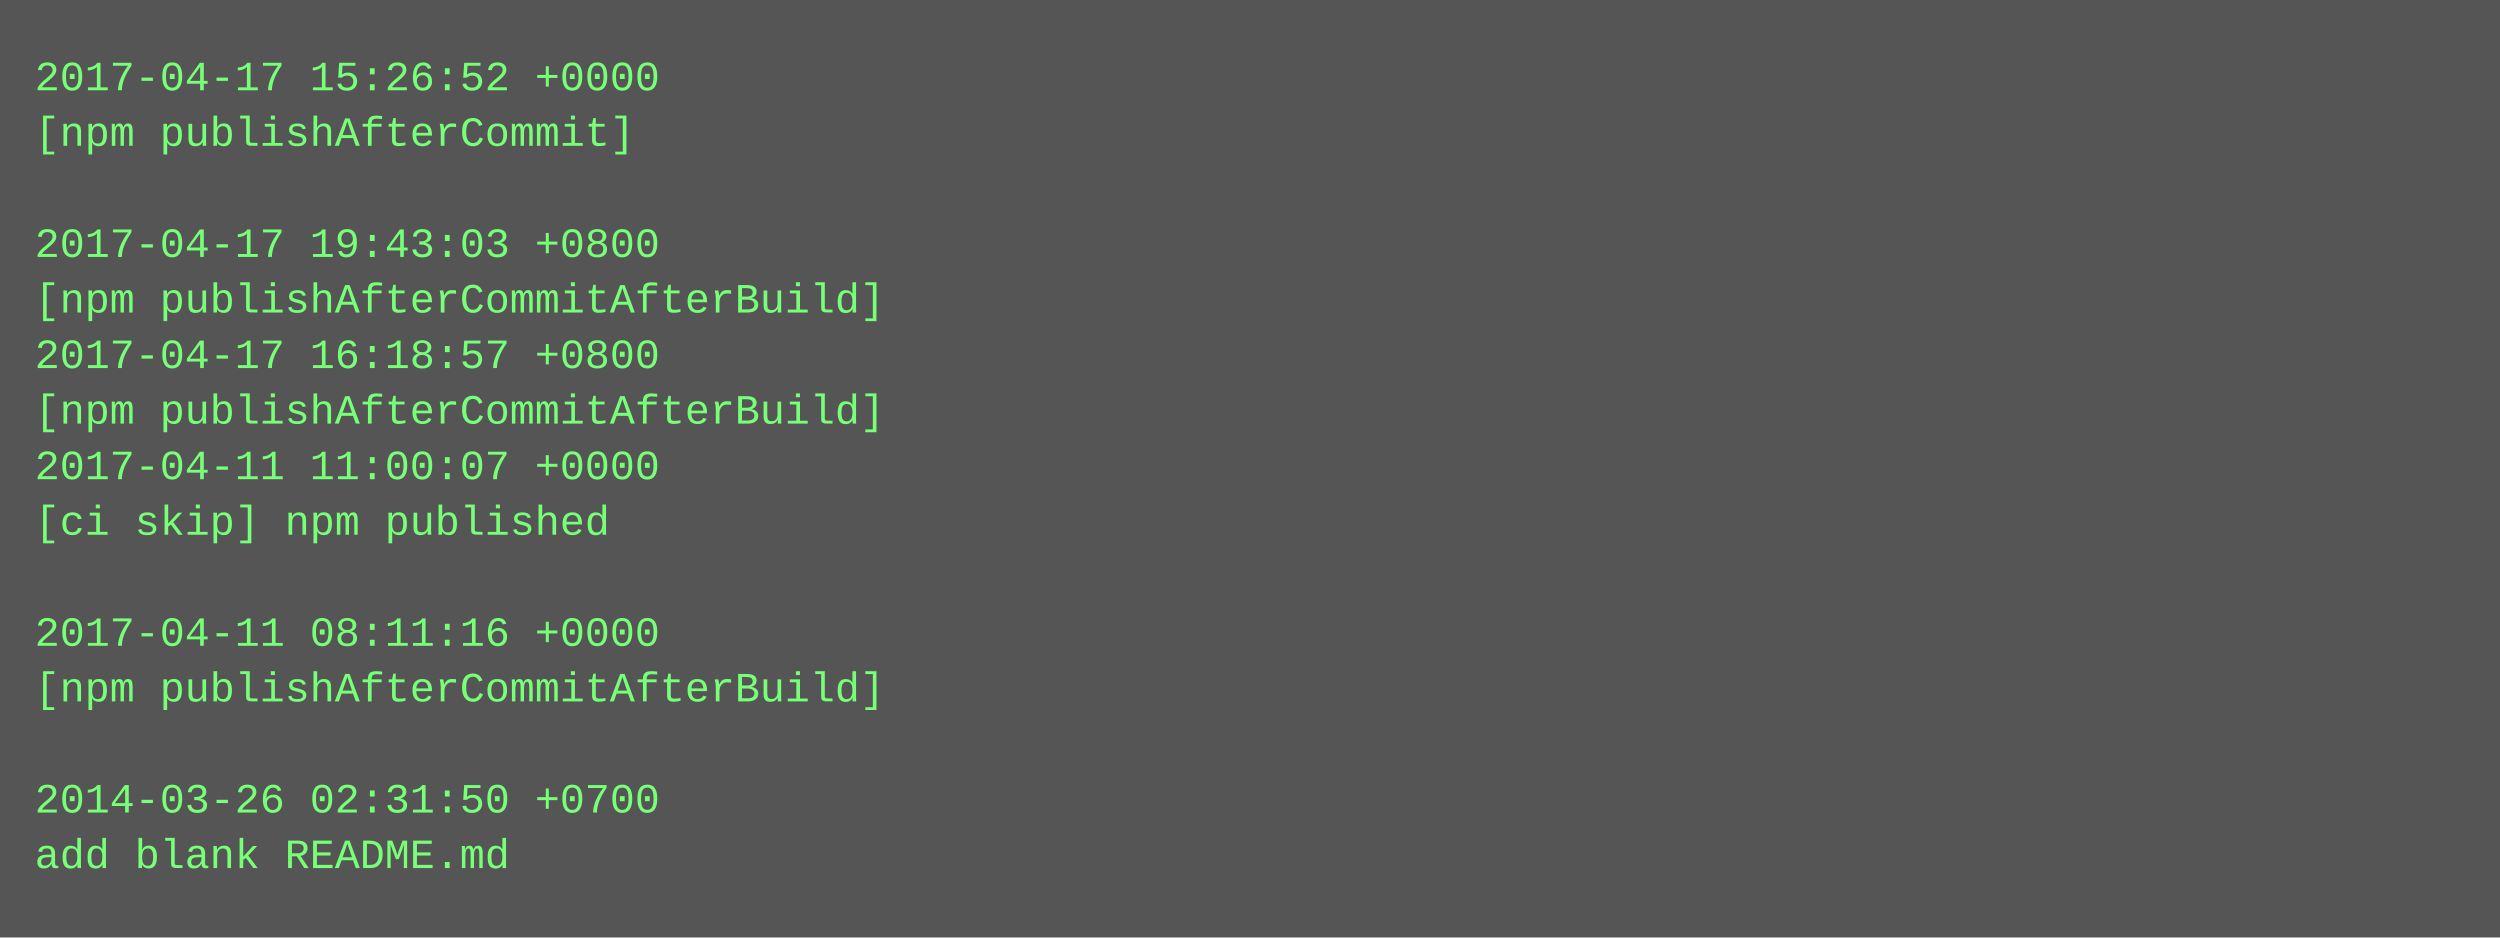
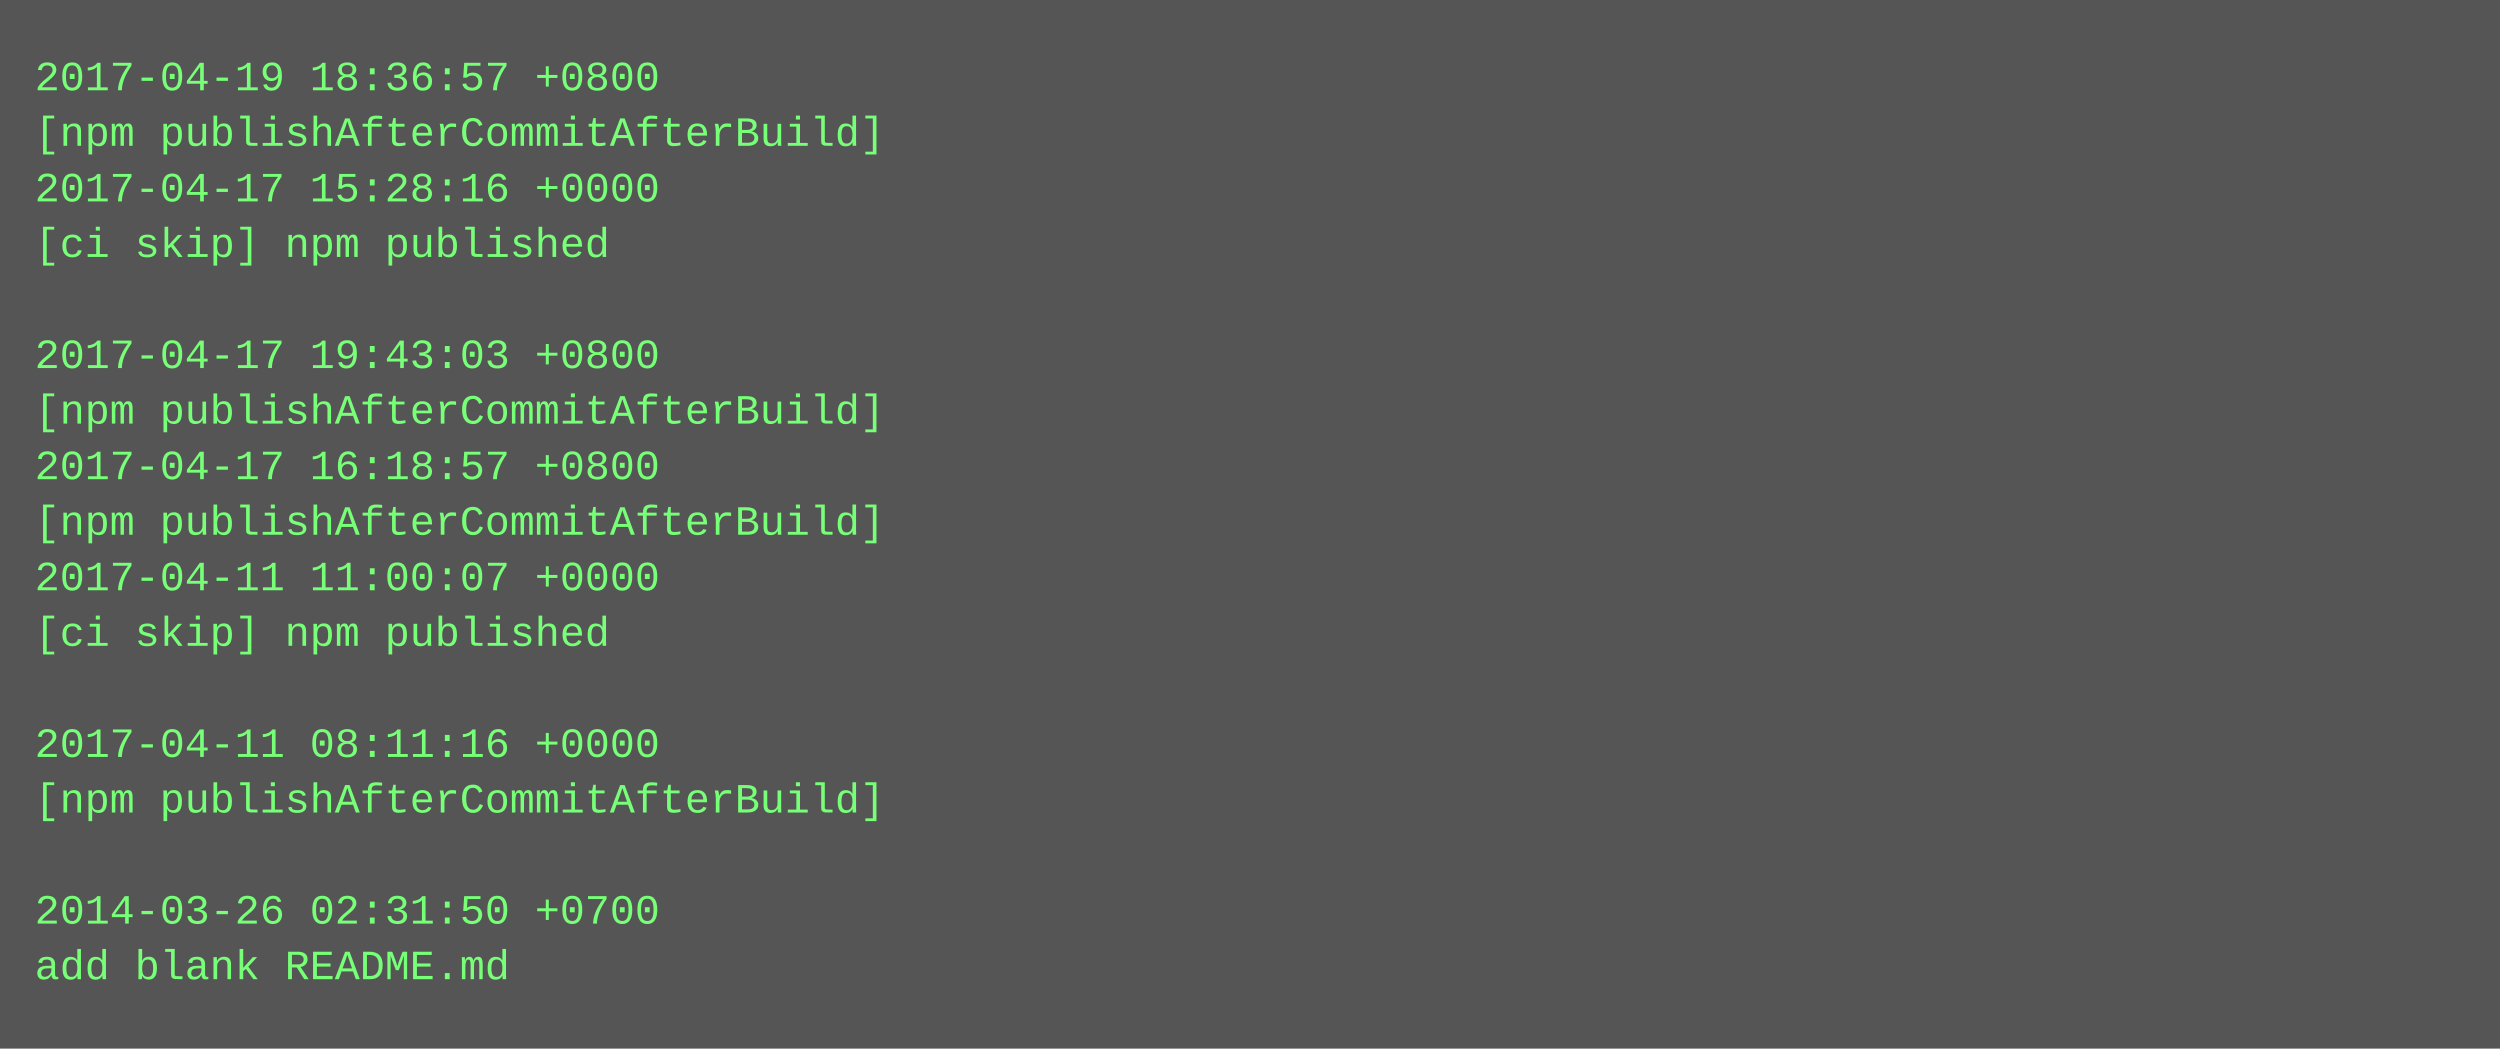
- <svg xmlns="http://www.w3.org/2000/svg" height="270" width="720">
-   <rect height="270" fill="#555" width="720" />
+ <svg xmlns="http://www.w3.org/2000/svg" height="302" width="720">
+   <rect height="302" fill="#555" width="720" />
  <text fill="#7f7" font-family="Courier New" font-size="12" xml:space="preserve">
-     <tspan x="10" y="26">2017-04-17 15:26:52 +0000</tspan>
-     <tspan x="10" y="42">[npm publishAfterCommit]</tspan>
-     <tspan x="10" y="58" />
-     <tspan x="10" y="74">2017-04-17 19:43:03 +0800</tspan>
-     <tspan x="10" y="90">[npm publishAfterCommitAfterBuild]</tspan>
-     <tspan x="10" y="106">2017-04-17 16:18:57 +0800</tspan>
+     <tspan x="10" y="26">2017-04-19 18:36:57 +0800</tspan>
+     <tspan x="10" y="42">[npm publishAfterCommitAfterBuild]</tspan>
+     <tspan x="10" y="58">2017-04-17 15:28:16 +0000</tspan>
+     <tspan x="10" y="74">[ci skip] npm published</tspan>
+     <tspan x="10" y="90" />
+     <tspan x="10" y="106">2017-04-17 19:43:03 +0800</tspan>
    <tspan x="10" y="122">[npm publishAfterCommitAfterBuild]</tspan>
-     <tspan x="10" y="138">2017-04-11 11:00:07 +0000</tspan>
-     <tspan x="10" y="154">[ci skip] npm published</tspan>
-     <tspan x="10" y="170" />
-     <tspan x="10" y="186">2017-04-11 08:11:16 +0000</tspan>
-     <tspan x="10" y="202">[npm publishAfterCommitAfterBuild]</tspan>
-     <tspan x="10" y="218" />
-     <tspan x="10" y="234">2014-03-26 02:31:50 +0700</tspan>
-     <tspan x="10" y="250">add blank README.md</tspan>
+     <tspan x="10" y="138">2017-04-17 16:18:57 +0800</tspan>
+     <tspan x="10" y="154">[npm publishAfterCommitAfterBuild]</tspan>
+     <tspan x="10" y="170">2017-04-11 11:00:07 +0000</tspan>
+     <tspan x="10" y="186">[ci skip] npm published</tspan>
+     <tspan x="10" y="202" />
+     <tspan x="10" y="218">2017-04-11 08:11:16 +0000</tspan>
+     <tspan x="10" y="234">[npm publishAfterCommitAfterBuild]</tspan>
+     <tspan x="10" y="250" />
+     <tspan x="10" y="266">2014-03-26 02:31:50 +0700</tspan>
+     <tspan x="10" y="282">add blank README.md</tspan>
  </text>
</svg>
